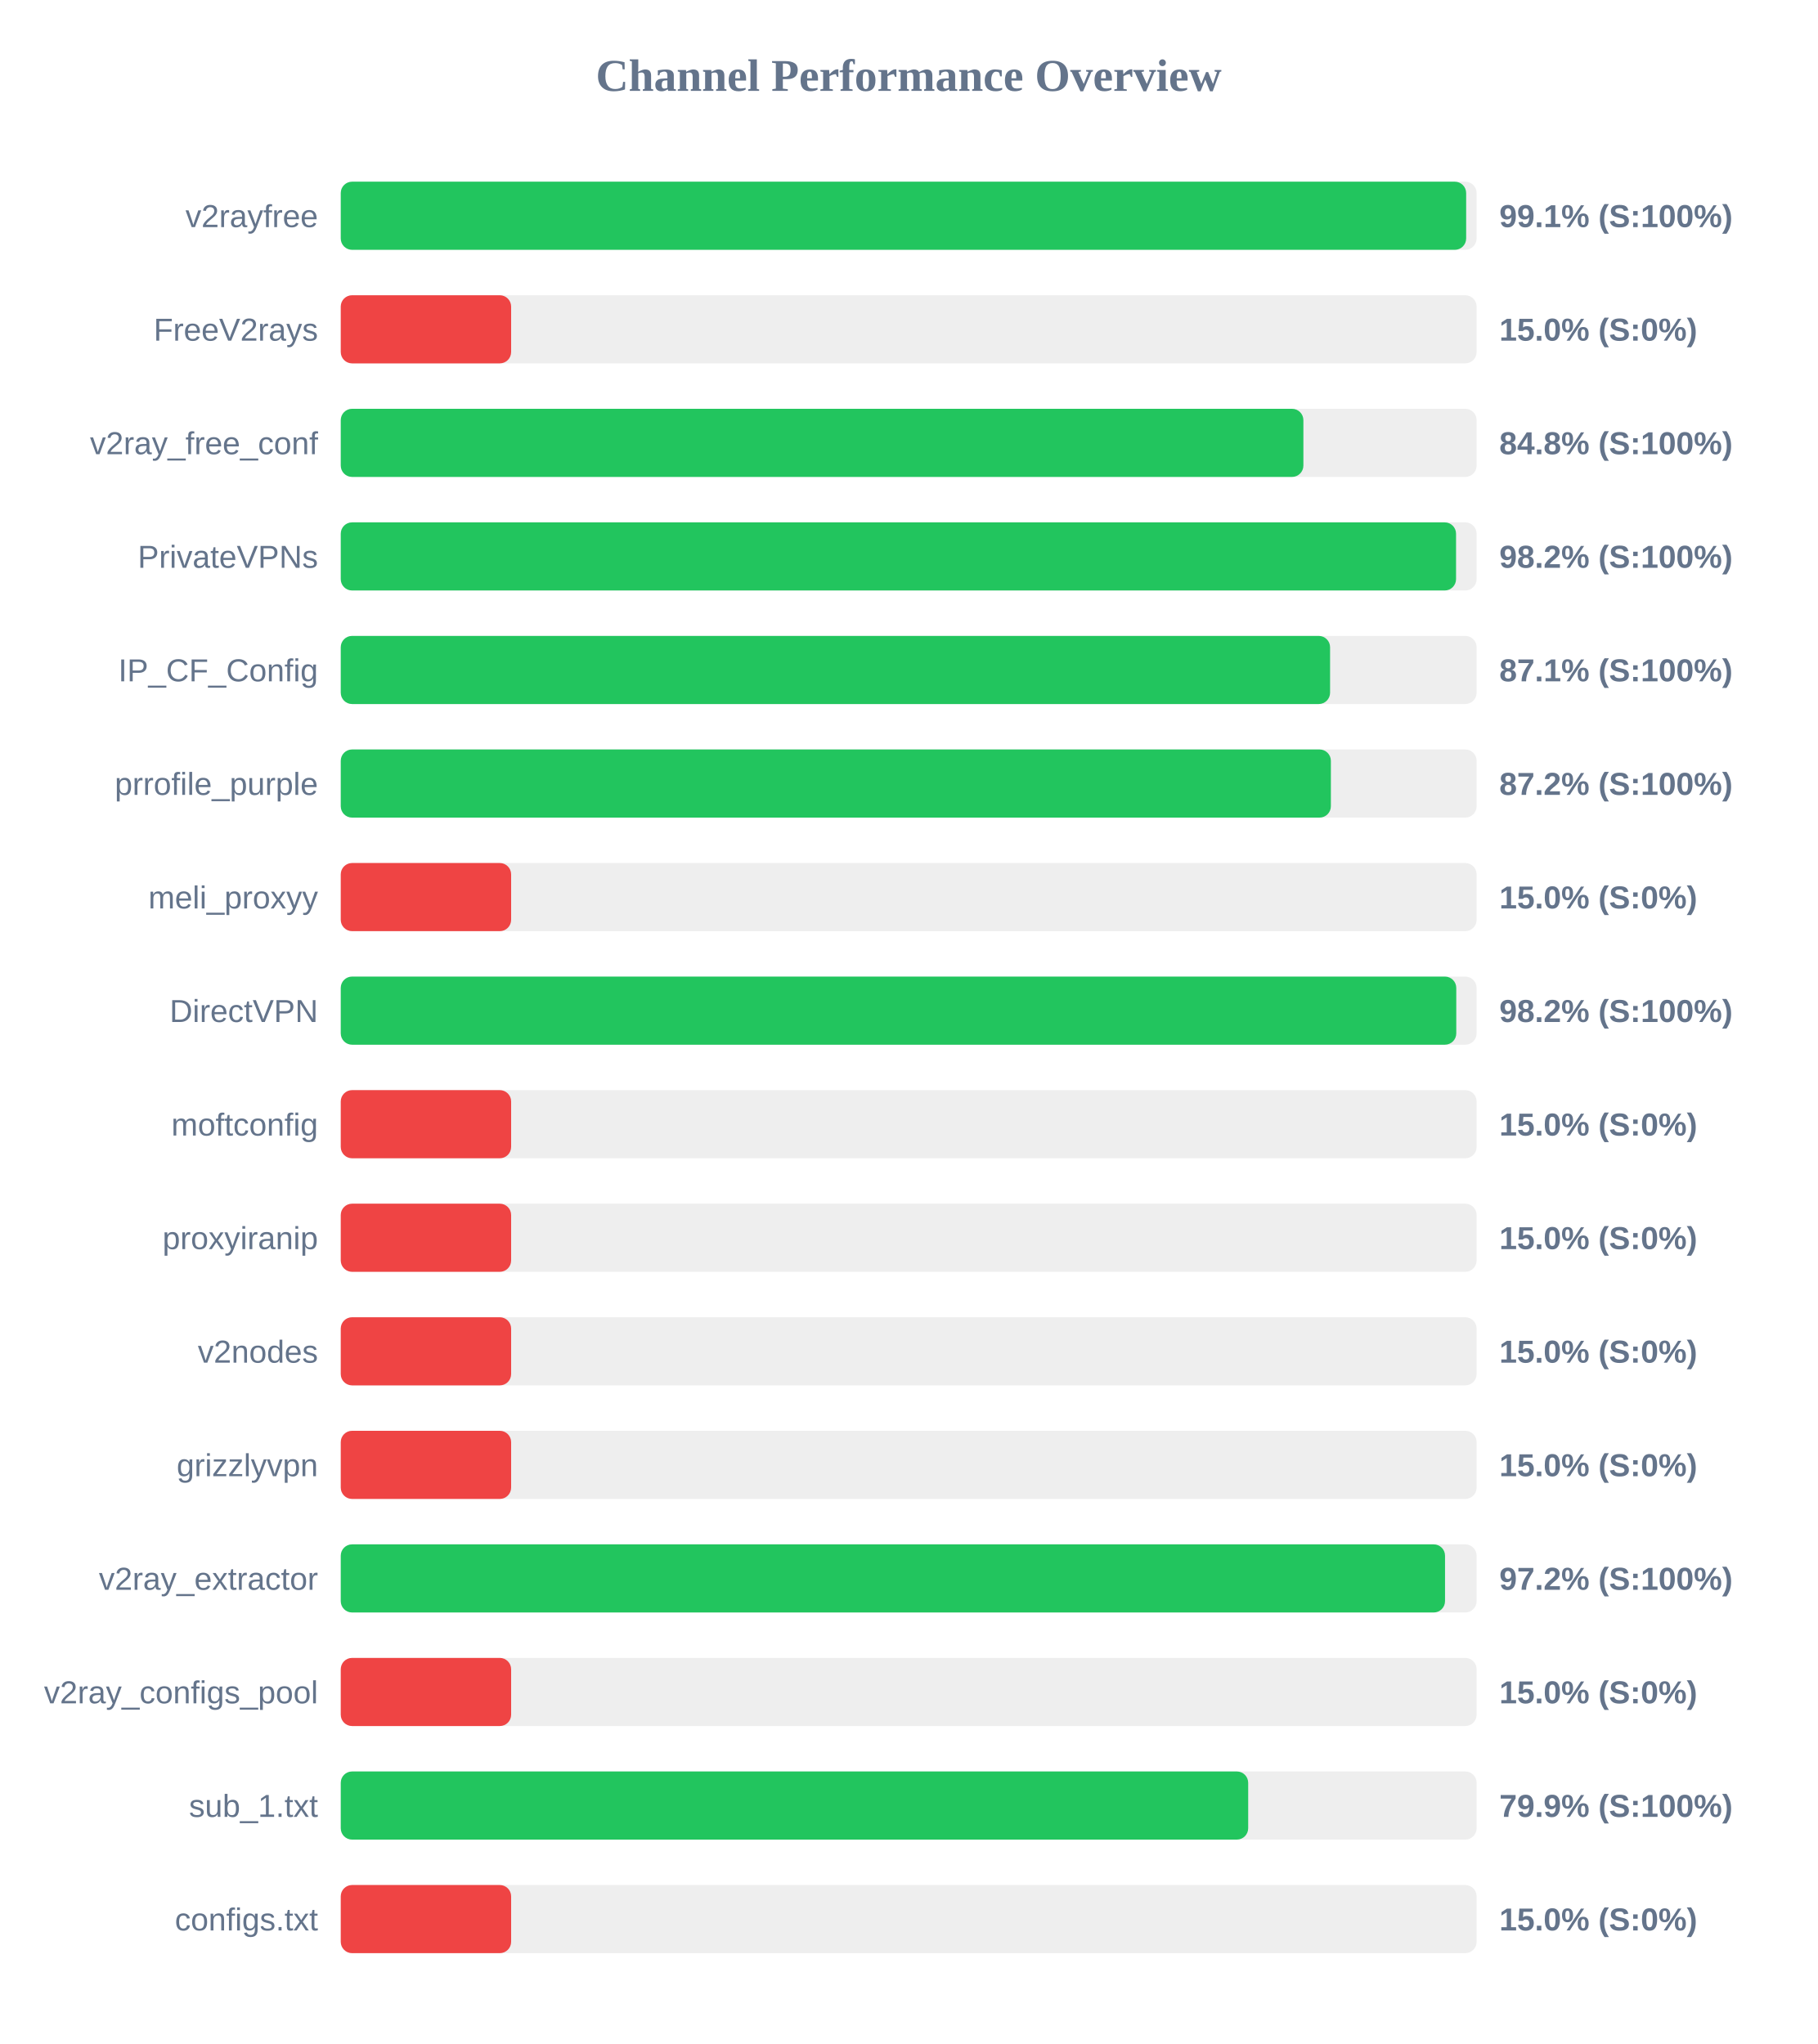
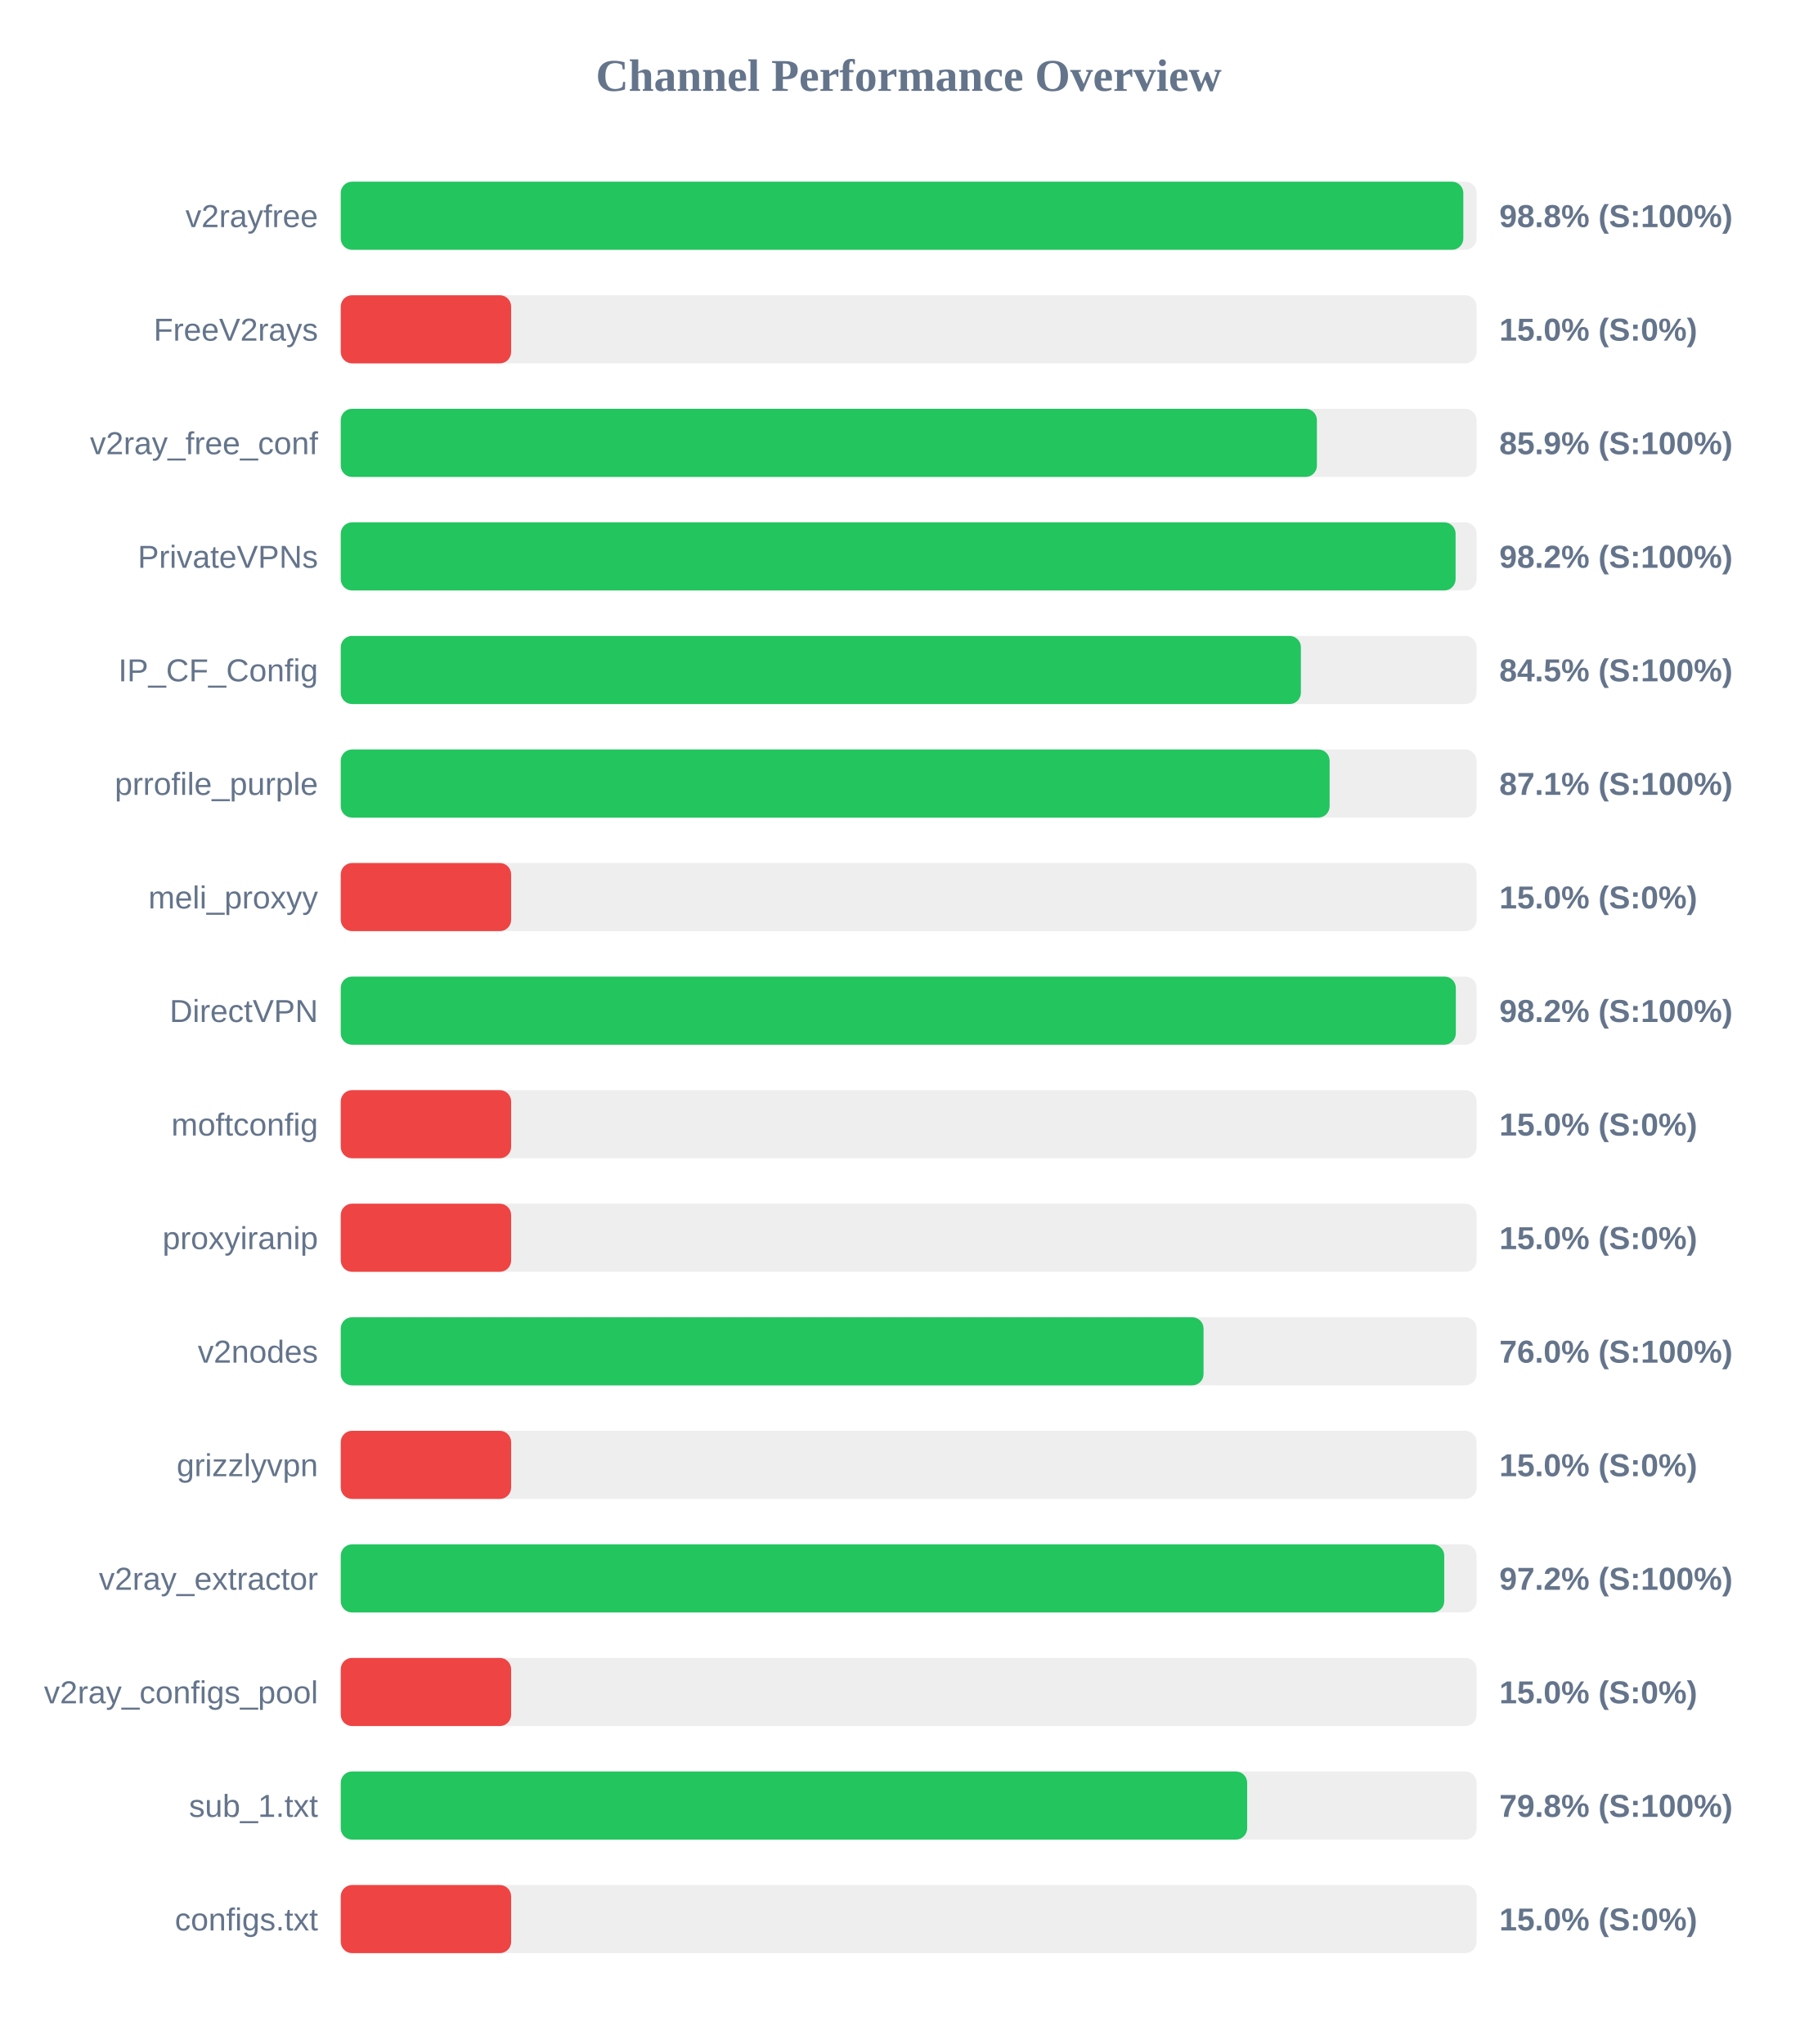
<svg xmlns="http://www.w3.org/2000/svg" width="800" height="900" version="1.1">
  <style>
        .row { font: 14px Arial; fill: #64748b; }
        .score { font: bold 14px Arial; fill: #64748b; }
    </style>
  <text x="400" y="40" text-anchor="middle" font-size="20px" font-weight="bold" fill="#64748b">Channel Performance Overview</text>
  <rect x="150" y="80" width="500" height="30" fill="#eee" rx="5" />
-   <rect x="150" y="80" width="495.4" height="30" fill="#22c55e" rx="5" />
+   <rect x="150" y="80" width="494.15" height="30" fill="#22c55e" rx="5" />
  <text x="140" y="100" text-anchor="end" class="row">v2rayfree</text>
-   <text x="660" y="100" text-anchor="start" class="score">99.1% (S:100%)</text>
+   <text x="660" y="100" text-anchor="start" class="score">98.8% (S:100%)</text>
  <rect x="150" y="130" width="500" height="30" fill="#eee" rx="5" />
  <rect x="150" y="130" width="75.0" height="30" fill="#ef4444" rx="5" />
  <text x="140" y="150" text-anchor="end" class="row">FreeV2rays</text>
  <text x="660" y="150" text-anchor="start" class="score">15.0% (S:0%)</text>
  <rect x="150" y="180" width="500" height="30" fill="#eee" rx="5" />
-   <rect x="150" y="180" width="423.75" height="30" fill="#22c55e" rx="5" />
+   <rect x="150" y="180" width="429.7" height="30" fill="#22c55e" rx="5" />
  <text x="140" y="200" text-anchor="end" class="row">v2ray_free_conf</text>
-   <text x="660" y="200" text-anchor="start" class="score">84.8% (S:100%)</text>
+   <text x="660" y="200" text-anchor="start" class="score">85.9% (S:100%)</text>
  <rect x="150" y="230" width="500" height="30" fill="#eee" rx="5" />
-   <rect x="150" y="230" width="490.95" height="30" fill="#22c55e" rx="5" />
+   <rect x="150" y="230" width="490.75" height="30" fill="#22c55e" rx="5" />
  <text x="140" y="250" text-anchor="end" class="row">PrivateVPNs</text>
  <text x="660" y="250" text-anchor="start" class="score">98.2% (S:100%)</text>
  <rect x="150" y="280" width="500" height="30" fill="#eee" rx="5" />
-   <rect x="150" y="280" width="435.5" height="30" fill="#22c55e" rx="5" />
+   <rect x="150" y="280" width="422.65" height="30" fill="#22c55e" rx="5" />
  <text x="140" y="300" text-anchor="end" class="row">IP_CF_Config</text>
-   <text x="660" y="300" text-anchor="start" class="score">87.1% (S:100%)</text>
+   <text x="660" y="300" text-anchor="start" class="score">84.5% (S:100%)</text>
  <rect x="150" y="330" width="500" height="30" fill="#eee" rx="5" />
-   <rect x="150" y="330" width="435.85" height="30" fill="#22c55e" rx="5" />
+   <rect x="150" y="330" width="435.3" height="30" fill="#22c55e" rx="5" />
  <text x="140" y="350" text-anchor="end" class="row">prrofile_purple</text>
-   <text x="660" y="350" text-anchor="start" class="score">87.2% (S:100%)</text>
+   <text x="660" y="350" text-anchor="start" class="score">87.1% (S:100%)</text>
  <rect x="150" y="380" width="500" height="30" fill="#eee" rx="5" />
  <rect x="150" y="380" width="75.0" height="30" fill="#ef4444" rx="5" />
  <text x="140" y="400" text-anchor="end" class="row">meli_proxyy</text>
  <text x="660" y="400" text-anchor="start" class="score">15.0% (S:0%)</text>
  <rect x="150" y="430" width="500" height="30" fill="#eee" rx="5" />
-   <rect x="150" y="430" width="491.05" height="30" fill="#22c55e" rx="5" />
+   <rect x="150" y="430" width="490.85" height="30" fill="#22c55e" rx="5" />
  <text x="140" y="450" text-anchor="end" class="row">DirectVPN</text>
  <text x="660" y="450" text-anchor="start" class="score">98.2% (S:100%)</text>
  <rect x="150" y="480" width="500" height="30" fill="#eee" rx="5" />
  <rect x="150" y="480" width="75.0" height="30" fill="#ef4444" rx="5" />
  <text x="140" y="500" text-anchor="end" class="row">moftconfig</text>
  <text x="660" y="500" text-anchor="start" class="score">15.0% (S:0%)</text>
  <rect x="150" y="530" width="500" height="30" fill="#eee" rx="5" />
  <rect x="150" y="530" width="75.0" height="30" fill="#ef4444" rx="5" />
  <text x="140" y="550" text-anchor="end" class="row">proxyiranip</text>
  <text x="660" y="550" text-anchor="start" class="score">15.0% (S:0%)</text>
  <rect x="150" y="580" width="500" height="30" fill="#eee" rx="5" />
-   <rect x="150" y="580" width="75.0" height="30" fill="#ef4444" rx="5" />
+   <rect x="150" y="580" width="379.8" height="30" fill="#22c55e" rx="5" />
  <text x="140" y="600" text-anchor="end" class="row">v2nodes</text>
-   <text x="660" y="600" text-anchor="start" class="score">15.0% (S:0%)</text>
+   <text x="660" y="600" text-anchor="start" class="score">76.0% (S:100%)</text>
  <rect x="150" y="630" width="500" height="30" fill="#eee" rx="5" />
  <rect x="150" y="630" width="75.0" height="30" fill="#ef4444" rx="5" />
  <text x="140" y="650" text-anchor="end" class="row">grizzlyvpn</text>
  <text x="660" y="650" text-anchor="start" class="score">15.0% (S:0%)</text>
  <rect x="150" y="680" width="500" height="30" fill="#eee" rx="5" />
-   <rect x="150" y="680" width="486.1" height="30" fill="#22c55e" rx="5" />
+   <rect x="150" y="680" width="485.75" height="30" fill="#22c55e" rx="5" />
  <text x="140" y="700" text-anchor="end" class="row">v2ray_extractor</text>
  <text x="660" y="700" text-anchor="start" class="score">97.2% (S:100%)</text>
  <rect x="150" y="730" width="500" height="30" fill="#eee" rx="5" />
  <rect x="150" y="730" width="75.0" height="30" fill="#ef4444" rx="5" />
  <text x="140" y="750" text-anchor="end" class="row">v2ray_configs_pool</text>
  <text x="660" y="750" text-anchor="start" class="score">15.0% (S:0%)</text>
  <rect x="150" y="780" width="500" height="30" fill="#eee" rx="5" />
-   <rect x="150" y="780" width="399.45" height="30" fill="#22c55e" rx="5" />
+   <rect x="150" y="780" width="399.0" height="30" fill="#22c55e" rx="5" />
  <text x="140" y="800" text-anchor="end" class="row">sub_1.txt</text>
-   <text x="660" y="800" text-anchor="start" class="score">79.9% (S:100%)</text>
+   <text x="660" y="800" text-anchor="start" class="score">79.8% (S:100%)</text>
  <rect x="150" y="830" width="500" height="30" fill="#eee" rx="5" />
  <rect x="150" y="830" width="75.0" height="30" fill="#ef4444" rx="5" />
  <text x="140" y="850" text-anchor="end" class="row">configs.txt</text>
  <text x="660" y="850" text-anchor="start" class="score">15.0% (S:0%)</text>
</svg>
